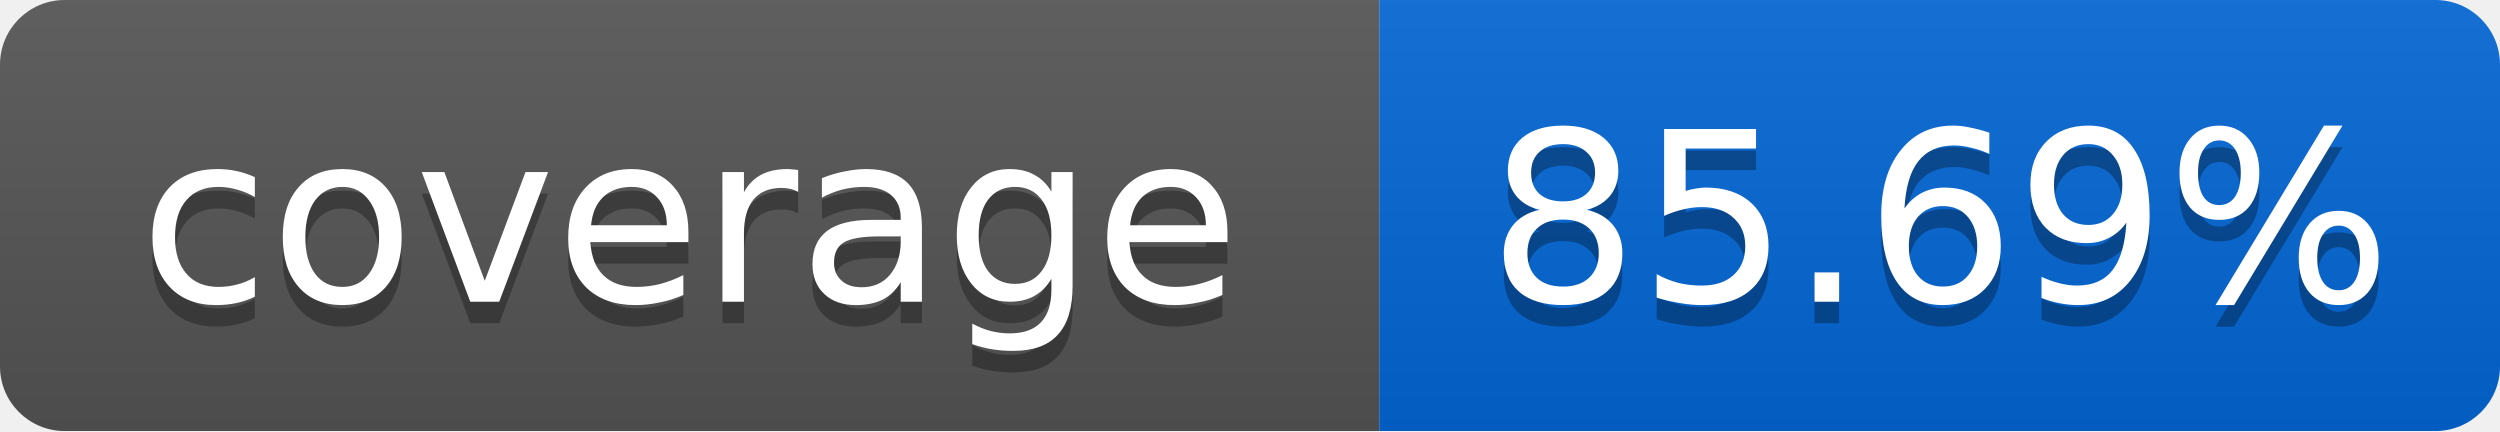
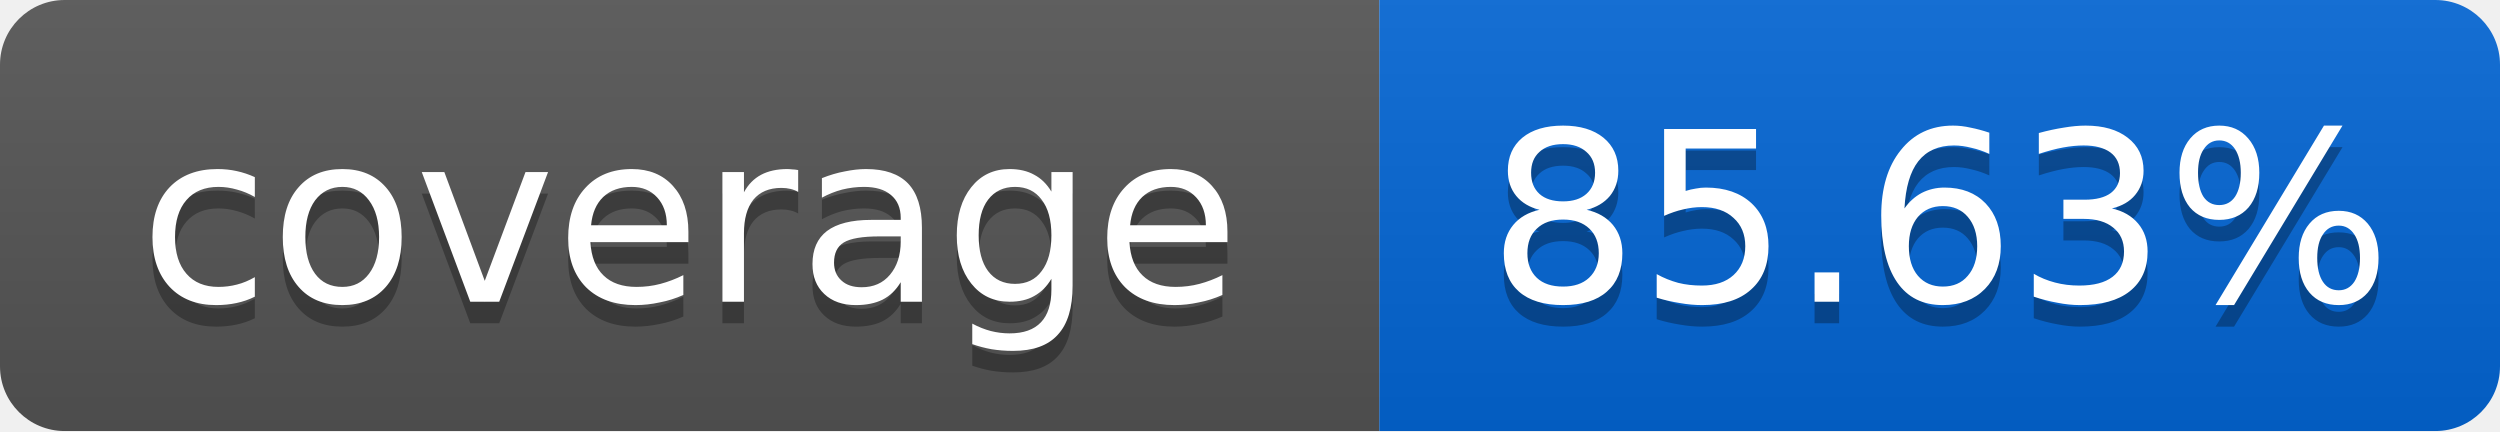
<svg xmlns="http://www.w3.org/2000/svg" width="116" height="20">
  <linearGradient id="smooth" x2="0" y2="100%">
    <stop offset="0" stop-color="#bbb" stop-opacity=".1" />
    <stop offset="1" stop-opacity=".1" />
  </linearGradient>
  <mask id="round">
    <rect width="116" height="20" rx="3" fill="#fff" />
  </mask>
  <g mask="url(#round)">
    <rect width="64" height="20" fill="#555" />
    <rect x="64" width="52" height="20" fill="#0366D6" />
    <rect width="116" height="20" fill="url(#smooth)" />
  </g>
  <g fill="#fff" text-anchor="middle" font-family="DejaVu Sans,Verdana,Geneva,sans-serif" font-size="11">
    <text x="32" y="15" fill="#010101" fill-opacity=".3">coverage</text>
    <text x="32" y="14">coverage</text>
-     <text x="90" y="15" fill="#010101" fill-opacity=".3">85.69%</text>
-     <text x="90" y="14">85.69%</text>
+     <text x="90" y="15" fill="#010101" fill-opacity=".3">85.63%</text>
+     <text x="90" y="14">85.63%</text>
  </g>
</svg>
